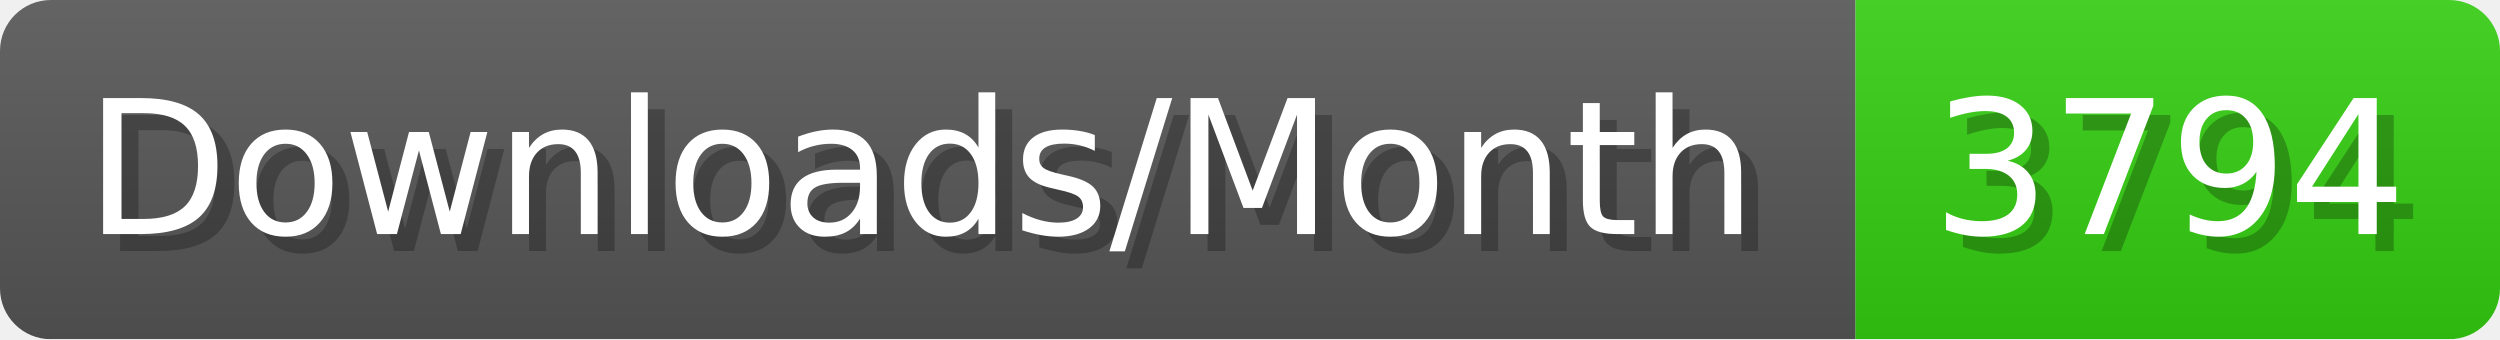
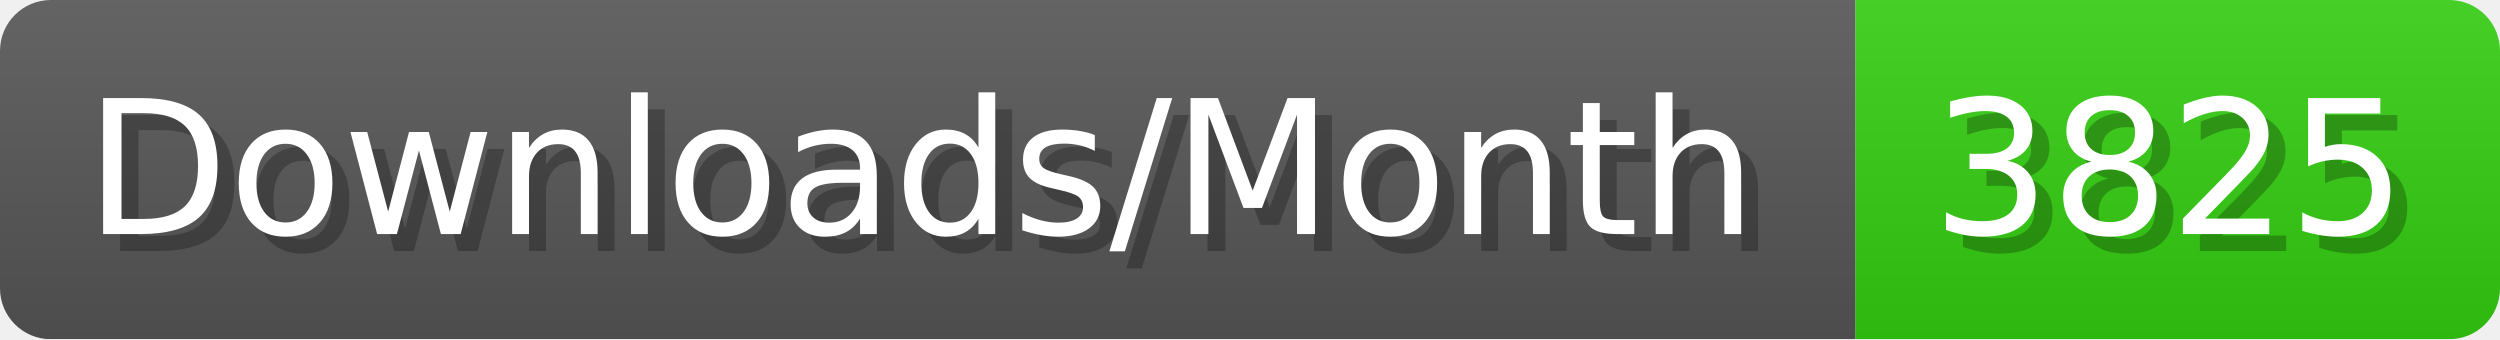
- <svg xmlns="http://www.w3.org/2000/svg" width="147.4" height="20" viewBox="0 0 1474 200" role="img" aria-label="Downloads/Month: 3794">
+ <svg xmlns="http://www.w3.org/2000/svg" width="147.4" height="20" viewBox="0 0 1474 200" role="img" aria-label="Downloads/Month: 3825">
  <linearGradient id="YlXUI" x2="0" y2="100%">
    <stop offset="0" stop-opacity=".1" stop-color="#EEE" />
    <stop offset="1" stop-opacity=".1" />
  </linearGradient>
  <mask id="JHhop">
    <rect width="1474" height="200" rx="30" fill="#FFF" />
  </mask>
  <g mask="url(#JHhop)">
    <rect width="1094" height="200" fill="#555" />
    <rect width="380" height="200" fill="#3C1" x="1094" />
    <rect width="1474" height="200" fill="url(#YlXUI)" />
  </g>
  <g aria-hidden="true" fill="#fff" text-anchor="start" font-family="Verdana,DejaVu Sans,sans-serif" font-size="110">
    <text x="60" y="148" textLength="994" fill="#000" opacity="0.25">Downloads/Month</text>
    <text x="50" y="138" textLength="994">Downloads/Month</text>
-     <text x="1149" y="148" textLength="280" fill="#000" opacity="0.25">3794</text>
-     <text x="1139" y="138" textLength="280">3794</text>
+     <text x="1149" y="148" textLength="280" fill="#000" opacity="0.25">3825</text>
+     <text x="1139" y="138" textLength="280">3825</text>
  </g>
</svg>
